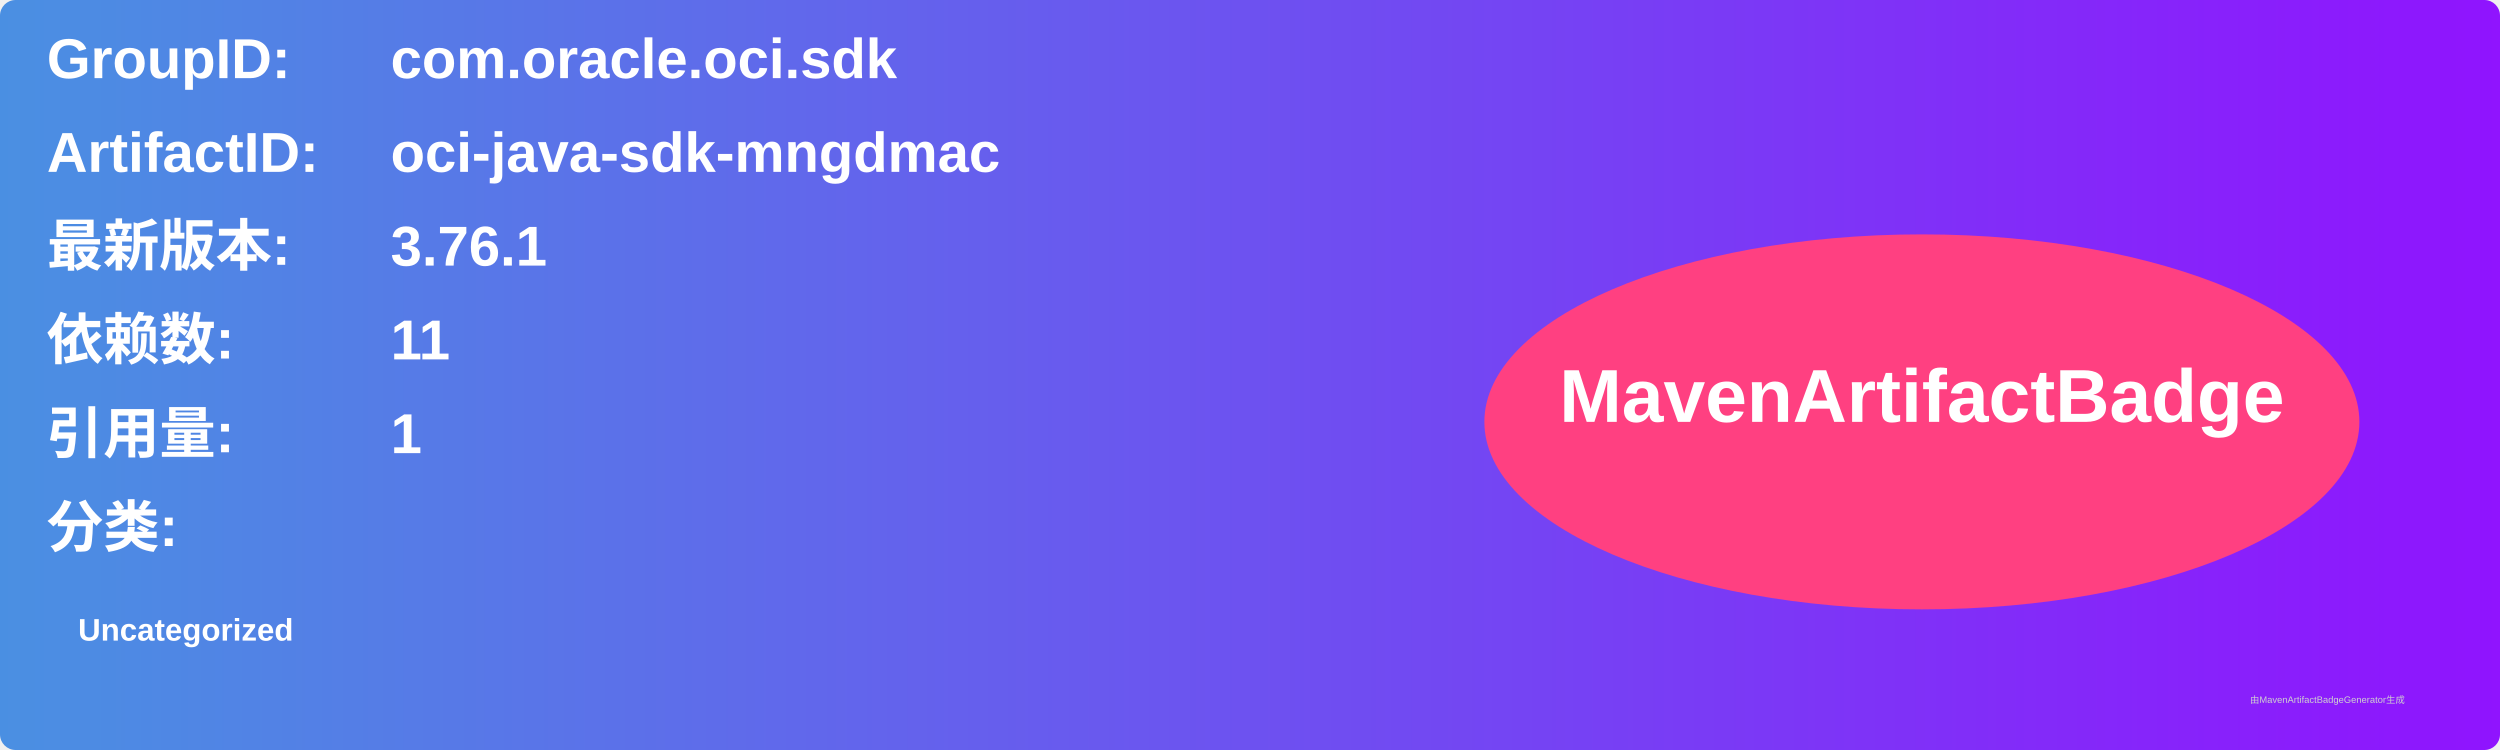
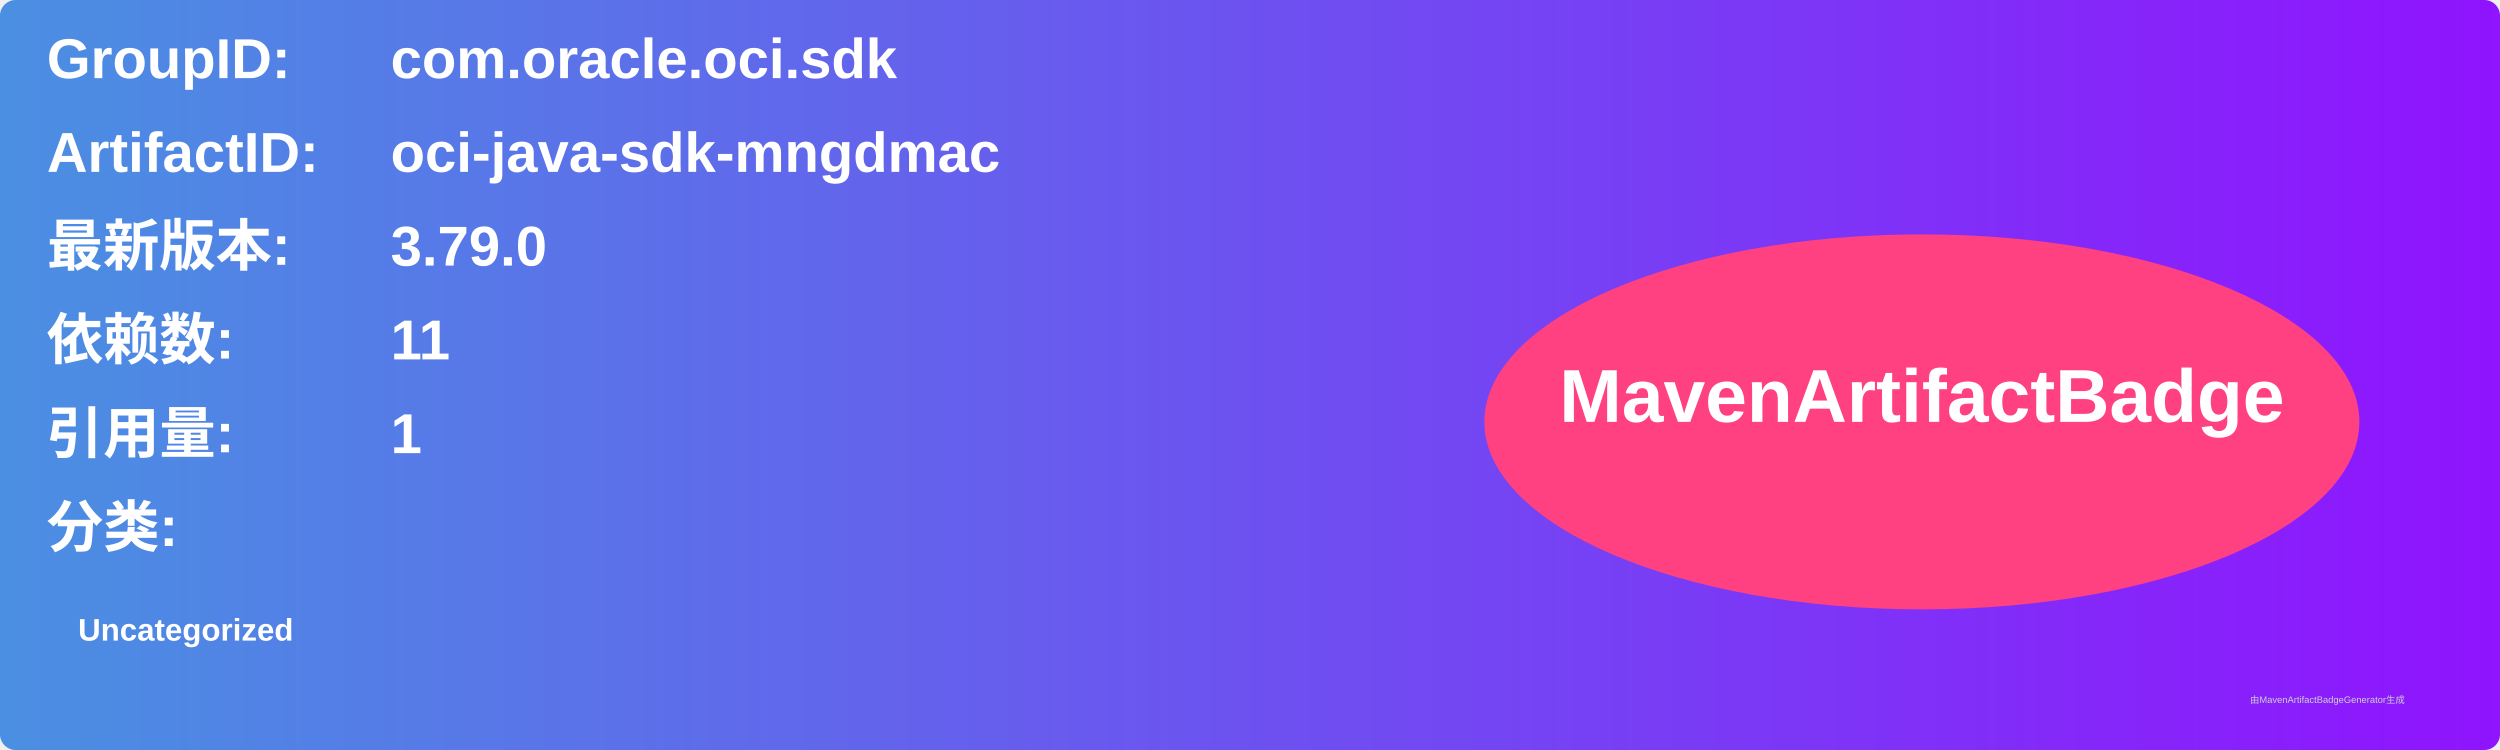
<svg xmlns="http://www.w3.org/2000/svg" width="800" height="240" viewBox="0 0 800 240">
  <linearGradient id="grad" x1="0%" y1="0%" x2="100%" y2="0%">
    <stop offset="0%" stop-color="#4a90e2" />
    <stop offset="100%" stop-color="#9013fe" />
  </linearGradient>
  <rect width="100%" height="100%" rx="5" ry="5" fill="url(#grad)" />
  <g transform="translate(15, 15)">
    <text x="0" y="10" font-family="Arial" font-size="18" fill="white" font-weight="bold" width="260">GroupID:</text>
    <text x="110" y="10" font-family="Arial" font-size="18" fill="white" font-weight="bold" width="460">com.oracle.oci.sdk</text>
    <text x="0" y="40" font-family="Arial" font-size="18" fill="white" font-weight="bold" width="260">ArtifactID:</text>
    <text x="110" y="40" font-family="Arial" font-size="18" fill="white" font-weight="bold" width="460">oci-java-sdk-mngdmac</text>
    <text x="0" y="70" font-family="Arial" font-size="18" fill="white" font-weight="bold">最新版本:</text>
    <text x="110" y="70" font-family="Arial" font-size="18" fill="white" font-weight="bold">
-       <tspan font-weight="bold">3.76.1</tspan>
+       <tspan font-weight="bold">3.79.0</tspan>
    </text>
    <text x="0" y="100" font-family="Arial" font-size="18" fill="white" font-weight="bold">依赖数: </text>
    <text x="110" y="100" font-family="Arial" font-size="18" fill="white">
      <tspan font-weight="bold">11</tspan>
    </text>
    <text x="0" y="130" font-family="Arial" font-size="18" fill="white" font-weight="bold">引用量: </text>
    <text x="110" y="130" font-family="Arial" font-size="18" fill="white">
      <tspan font-weight="bold">1</tspan>
    </text>
    <text x="0" y="160" font-family="Arial" font-size="18" fill="white" font-weight="bold">分类:</text>
    <text x="10" y="190" font-family="Arial" font-size="10" fill="white">
      <tspan font-weight="bold">Uncategorized</tspan>
    </text>
    <ellipse cx="600" cy="120" rx="140" ry="60" fill="#ff4081" />
    <text x="600" y="120" text-anchor="middle" font-family="Arial" font-size="24" fill="white" font-weight="bold">MavenArtifactBadge</text>
  </g>
  <text x="720" y="225" font-family="Arial" font-size="3" fill="#d0d0d0">由MavenArtifactBadgeGenerator生成</text>
</svg>
